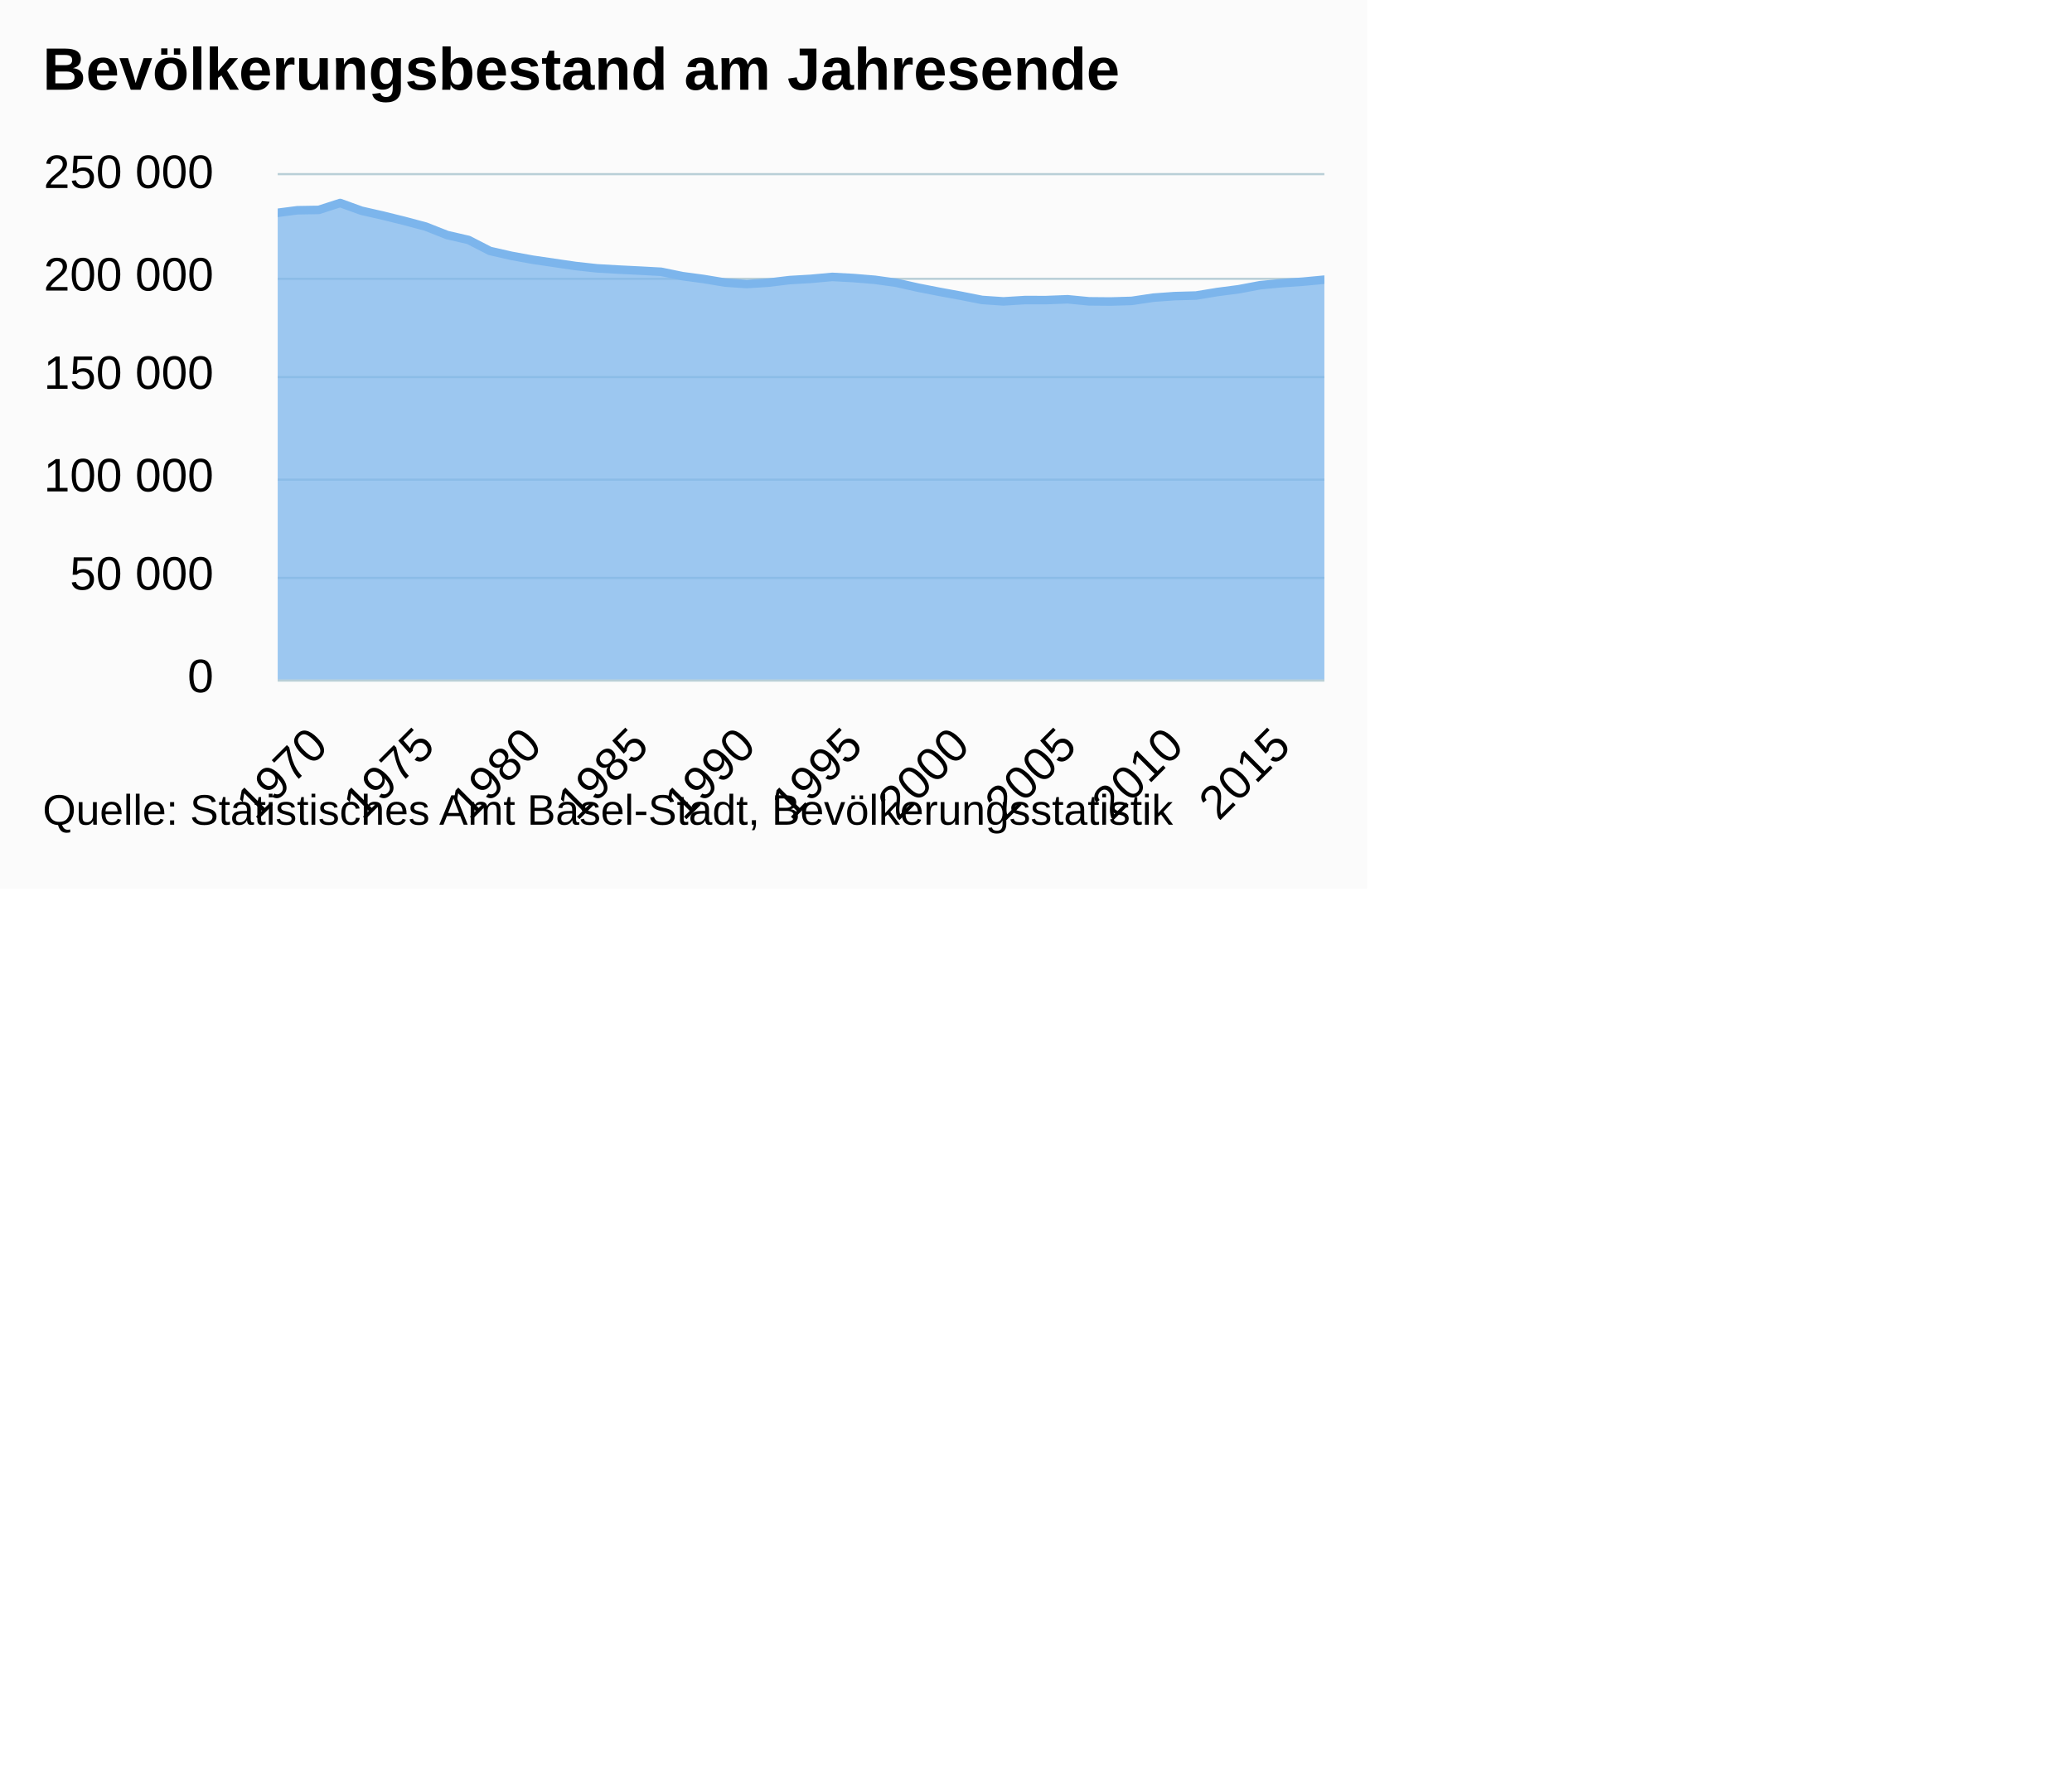
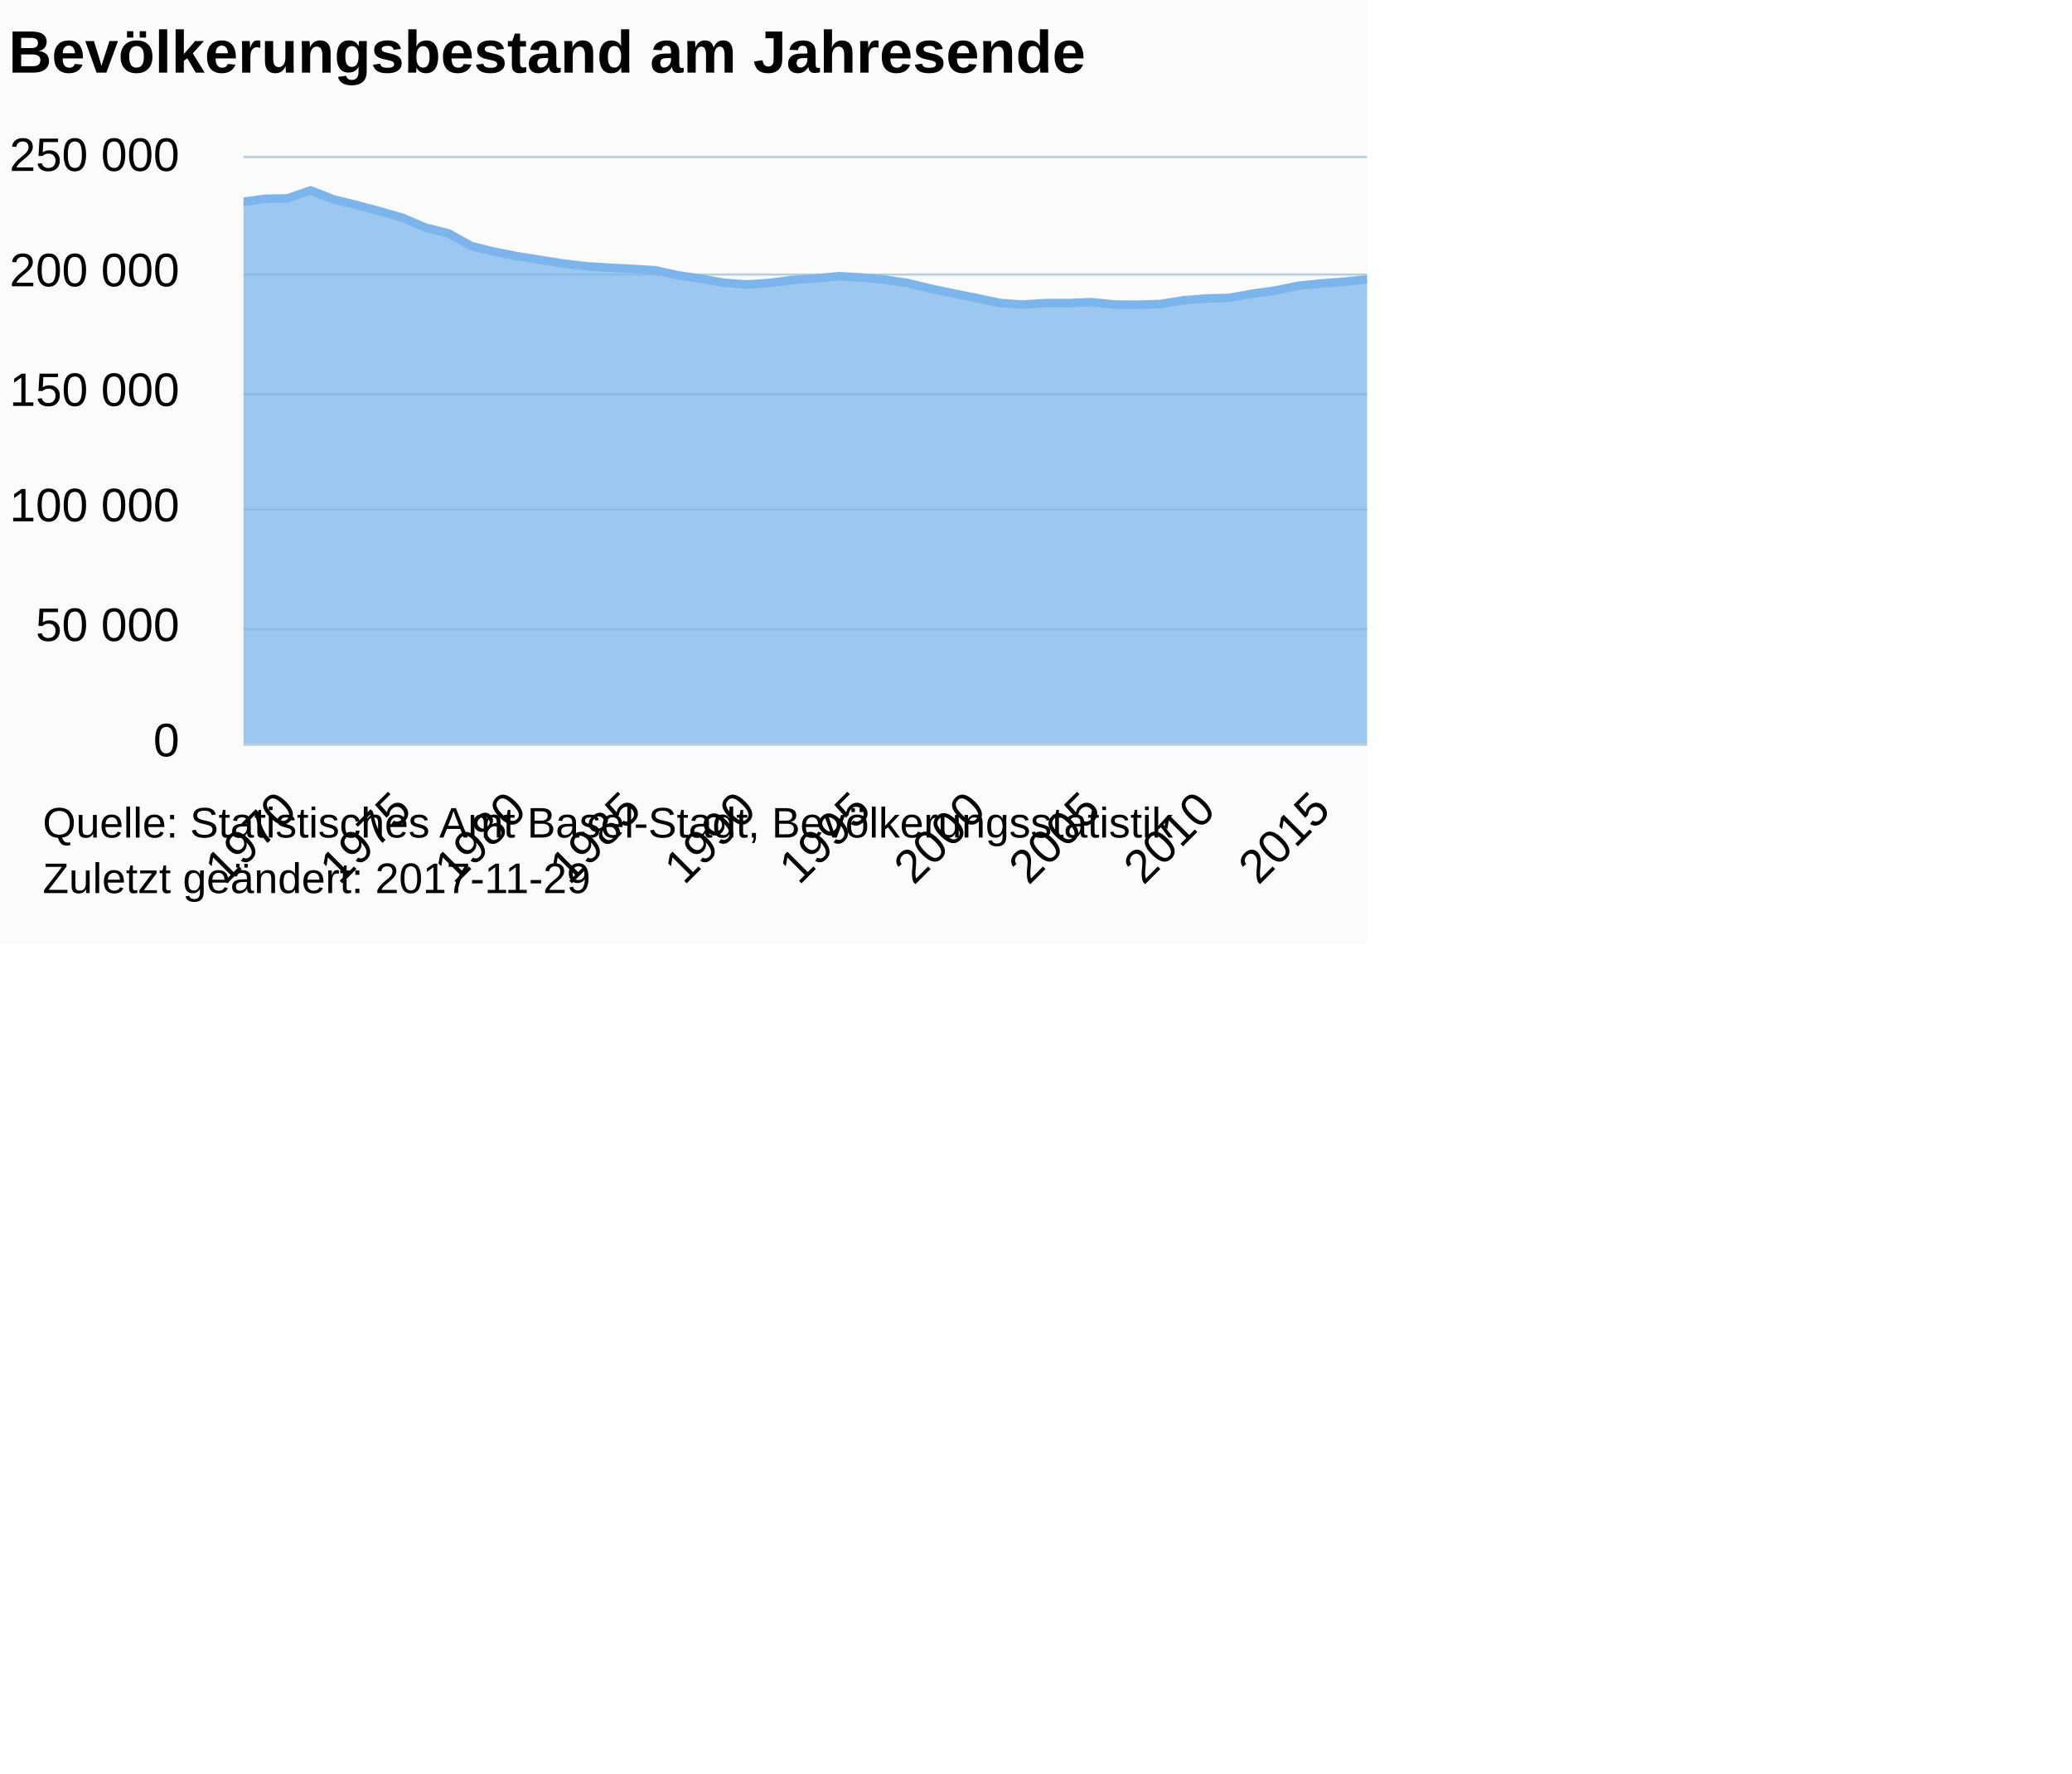
<svg xmlns="http://www.w3.org/2000/svg" version="1.1" class="highcharts-root" style="font-family:Arial;font-size:12px;" viewBox="0 0 485 415">
  <defs>
-     <clipPath id="highcharts-9nhnor0-6">
-       <rect x="0" y="0" width="245" height="118" fill="none" />
+     <clipPath id="highcharts-luh66tp-6">
+       <rect x="0" y="0" width="263" height="137" fill="none" />
    </clipPath>
-     <clipPath id="highcharts-9nhnor0-7">
-       <rect x="0" y="0" width="245" height="118" fill="none" />
+     <clipPath id="highcharts-luh66tp-7">
+       <rect x="0" y="0" width="263" height="137" fill="none" />
    </clipPath>
  </defs>
-   <rect fill="#fbfbfb" class="highcharts-background" x="0" y="0" width="320" height="208" rx="0" ry="0" />
-   <rect fill="none" class="highcharts-plot-background" x="65" y="41" width="245" height="118" />
+   <rect fill="#fbfbfb" class="highcharts-background" x="0" y="0" width="320" height="221" rx="0" ry="0" />
+   <rect fill="none" class="highcharts-plot-background" x="57" y="37" width="263" height="137" />
  <g class="highcharts-pane-group" data-z-index="0" />
  <g class="highcharts-grid highcharts-xaxis-grid " data-z-index="1">
-     <path fill="none" data-z-index="1" class="highcharts-grid-line" d="M 74.5 41 L 74.5 159" opacity="1" />
-     <path fill="none" data-z-index="1" class="highcharts-grid-line" d="M 99.5 41 L 99.5 159" opacity="1" />
-     <path fill="none" data-z-index="1" class="highcharts-grid-line" d="M 124.5 41 L 124.5 159" opacity="1" />
-     <path fill="none" data-z-index="1" class="highcharts-grid-line" d="M 149.5 41 L 149.5 159" opacity="1" />
-     <path fill="none" data-z-index="1" class="highcharts-grid-line" d="M 174.5 41 L 174.5 159" opacity="1" />
-     <path fill="none" data-z-index="1" class="highcharts-grid-line" d="M 199.5 41 L 199.5 159" opacity="1" />
-     <path fill="none" data-z-index="1" class="highcharts-grid-line" d="M 224.5 41 L 224.5 159" opacity="1" />
-     <path fill="none" data-z-index="1" class="highcharts-grid-line" d="M 249.5 41 L 249.5 159" opacity="1" />
-     <path fill="none" data-z-index="1" class="highcharts-grid-line" d="M 274.5 41 L 274.5 159" opacity="1" />
-     <path fill="none" data-z-index="1" class="highcharts-grid-line" d="M 299.5 41 L 299.5 159" opacity="1" />
+     <path fill="none" data-z-index="1" class="highcharts-grid-line" d="M 66.5 37 L 66.5 174" opacity="1" />
+     <path fill="none" data-z-index="1" class="highcharts-grid-line" d="M 93.5 37 L 93.5 174" opacity="1" />
+     <path fill="none" data-z-index="1" class="highcharts-grid-line" d="M 120.5 37 L 120.5 174" opacity="1" />
+     <path fill="none" data-z-index="1" class="highcharts-grid-line" d="M 147.5 37 L 147.5 174" opacity="1" />
+     <path fill="none" data-z-index="1" class="highcharts-grid-line" d="M 174.5 37 L 174.5 174" opacity="1" />
+     <path fill="none" data-z-index="1" class="highcharts-grid-line" d="M 201.5 37 L 201.5 174" opacity="1" />
+     <path fill="none" data-z-index="1" class="highcharts-grid-line" d="M 228.5 37 L 228.5 174" opacity="1" />
+     <path fill="none" data-z-index="1" class="highcharts-grid-line" d="M 255.5 37 L 255.5 174" opacity="1" />
+     <path fill="none" data-z-index="1" class="highcharts-grid-line" d="M 281.5 37 L 281.5 174" opacity="1" />
+     <path fill="none" data-z-index="1" class="highcharts-grid-line" d="M 308.5 37 L 308.5 174" opacity="1" />
  </g>
  <g class="highcharts-grid highcharts-yaxis-grid " data-z-index="1">
-     <path fill="none" stroke="#B9CFD7" stroke-width="0.5" data-z-index="1" class="highcharts-grid-line" d="M 65 159.25 L 310 159.25" opacity="1" />
-     <path fill="none" stroke="#B9CFD7" stroke-width="0.5" data-z-index="1" class="highcharts-grid-line" d="M 65 135.25 L 310 135.25" opacity="1" />
-     <path fill="none" stroke="#B9CFD7" stroke-width="0.5" data-z-index="1" class="highcharts-grid-line" d="M 65 112.25 L 310 112.25" opacity="1" />
-     <path fill="none" stroke="#B9CFD7" stroke-width="0.5" data-z-index="1" class="highcharts-grid-line" d="M 65 88.25 L 310 88.25" opacity="1" />
-     <path fill="none" stroke="#B9CFD7" stroke-width="0.5" data-z-index="1" class="highcharts-grid-line" d="M 65 65.25 L 310 65.25" opacity="1" />
-     <path fill="none" stroke="#B9CFD7" stroke-width="0.5" data-z-index="1" class="highcharts-grid-line" d="M 65 40.75 L 310 40.75" opacity="1" />
+     <path fill="none" stroke="#B9CFD7" stroke-width="0.5" data-z-index="1" class="highcharts-grid-line" d="M 57 174.25 L 320 174.25" opacity="1" />
+     <path fill="none" stroke="#B9CFD7" stroke-width="0.5" data-z-index="1" class="highcharts-grid-line" d="M 57 147.25 L 320 147.25" opacity="1" />
+     <path fill="none" stroke="#B9CFD7" stroke-width="0.5" data-z-index="1" class="highcharts-grid-line" d="M 57 119.25 L 320 119.25" opacity="1" />
+     <path fill="none" stroke="#B9CFD7" stroke-width="0.5" data-z-index="1" class="highcharts-grid-line" d="M 57 92.25 L 320 92.25" opacity="1" />
+     <path fill="none" stroke="#B9CFD7" stroke-width="0.5" data-z-index="1" class="highcharts-grid-line" d="M 57 64.25 L 320 64.25" opacity="1" />
+     <path fill="none" stroke="#B9CFD7" stroke-width="0.5" data-z-index="1" class="highcharts-grid-line" d="M 57 36.75 L 320 36.75" opacity="1" />
  </g>
-   <rect fill="none" class="highcharts-plot-border" data-z-index="1" x="65" y="41" width="245" height="118" />
+   <rect fill="none" class="highcharts-plot-border" data-z-index="1" x="57" y="37" width="263" height="137" />
  <g class="highcharts-axis highcharts-xaxis " data-z-index="2">
-     <path fill="none" class="highcharts-axis-line" stroke="#B9CFD7" stroke-width="0.5" data-z-index="7" d="M 65 159.25 L 310 159.25" />
+     <path fill="none" class="highcharts-axis-line" stroke="#B9CFD7" stroke-width="0.5" data-z-index="7" d="M 57 174.25 L 320 174.25" />
  </g>
  <g class="highcharts-axis highcharts-yaxis " data-z-index="2">
-     <path fill="none" class="highcharts-axis-line" data-z-index="7" d="M 65 41 L 65 159" />
+     <path fill="none" class="highcharts-axis-line" data-z-index="7" d="M 57 37 L 57 174" />
  </g>
  <g class="highcharts-series-group" data-z-index="3">
-     <g data-z-index="0.1" class="highcharts-series highcharts-series-0 highcharts-area-series highcharts-color-0 " transform="translate(65,41) scale(1 1)" clip-path="url(#highcharts-9nhnor0-7)">
-       <path fill="rgb(124,181,236)" fill-opacity="0.75" d="M -0.411 8.852 L 4.607 8.205 L 9.612 8.121 L 14.617 6.505 L 19.621 8.317 L 24.64 9.456 L 29.645 10.694 L 34.649 12.026 L 39.654 14.002 L 44.673 15.157 L 49.677 17.725 L 54.682 18.865 L 59.687 19.781 L 64.705 20.516 L 69.71 21.248 L 74.715 21.797 L 79.72 22.084 L 84.738 22.331 L 89.743 22.603 L 94.748 23.626 L 99.752 24.301 L 104.771 25.133 L 109.776 25.471 L 114.78 25.158 L 119.785 24.55 L 124.804 24.257 L 129.808 23.803 L 134.813 24.07 L 139.818 24.484 L 144.836 25.183 L 149.841 26.306 L 154.846 27.285 L 159.851 28.203 L 164.869 29.193 L 169.874 29.53 L 174.879 29.224 L 179.883 29.227 L 184.902 29.038 L 189.907 29.517 L 194.911 29.562 L 199.916 29.413 L 204.935 28.663 L 209.939 28.299 L 214.944 28.163 L 219.949 27.34 L 224.967 26.687 L 229.972 25.743 L 234.977 25.266 L 239.982 24.92 L 245 24.447 L 245 118 L 239.982 118 L 234.977 118 L 229.972 118 L 224.967 118 L 219.949 118 L 214.944 118 L 209.939 118 L 204.935 118 L 199.916 118 L 194.911 118 L 189.907 118 L 184.902 118 L 179.883 118 L 174.879 118 L 169.874 118 L 164.869 118 L 159.851 118 L 154.846 118 L 149.841 118 L 144.836 118 L 139.818 118 L 134.813 118 L 129.808 118 L 124.804 118 L 119.785 118 L 114.78 118 L 109.776 118 L 104.771 118 L 99.752 118 L 94.748 118 L 89.743 118 L 84.738 118 L 79.72 118 L 74.715 118 L 69.71 118 L 64.705 118 L 59.687 118 L 54.682 118 L 49.677 118 L 44.673 118 L 39.654 118 L 34.649 118 L 29.645 118 L 24.64 118 L 19.621 118 L 14.617 118 L 9.612 118 L 4.607 118 L -0.411 118" class="highcharts-area" data-z-index="0" />
-       <path fill="none" d="M -0.411 8.852 L 4.607 8.205 L 9.612 8.121 L 14.617 6.505 L 19.621 8.317 L 24.64 9.456 L 29.645 10.694 L 34.649 12.026 L 39.654 14.002 L 44.673 15.157 L 49.677 17.725 L 54.682 18.865 L 59.687 19.781 L 64.705 20.516 L 69.71 21.248 L 74.715 21.797 L 79.72 22.084 L 84.738 22.331 L 89.743 22.603 L 94.748 23.626 L 99.752 24.301 L 104.771 25.133 L 109.776 25.471 L 114.78 25.158 L 119.785 24.55 L 124.804 24.257 L 129.808 23.803 L 134.813 24.07 L 139.818 24.484 L 144.836 25.183 L 149.841 26.306 L 154.846 27.285 L 159.851 28.203 L 164.869 29.193 L 169.874 29.53 L 174.879 29.224 L 179.883 29.227 L 184.902 29.038 L 189.907 29.517 L 194.911 29.562 L 199.916 29.413 L 204.935 28.663 L 209.939 28.299 L 214.944 28.163 L 219.949 27.34 L 224.967 26.687 L 229.972 25.743 L 234.977 25.266 L 239.982 24.92 L 245 24.447" class="highcharts-graph" data-z-index="1" stroke="#7cb5ec" stroke-width="2" stroke-linejoin="round" stroke-linecap="round" />
+     <g data-z-index="0.1" class="highcharts-series highcharts-series-0 highcharts-area-series highcharts-color-0 " transform="translate(57,37) scale(1 1)" clip-path="url(#highcharts-luh66tp-7)">
+       <path fill="rgb(124,181,236)" fill-opacity="0.75" d="M -0.442 10.278 L 4.946 9.526 L 10.318 9.428 L 15.691 7.552 L 21.063 9.656 L 26.45 10.979 L 31.823 12.416 L 37.195 13.962 L 42.567 16.257 L 47.955 17.597 L 53.327 20.58 L 58.7 21.902 L 64.072 22.966 L 69.459 23.82 L 74.832 24.67 L 80.204 25.307 L 85.577 25.64 L 90.964 25.926 L 96.336 26.242 L 101.709 27.43 L 107.081 28.214 L 112.468 29.18 L 117.841 29.572 L 123.213 29.209 L 128.586 28.503 L 133.973 28.162 L 139.345 27.636 L 144.718 27.946 L 150.09 28.426 L 155.477 29.237 L 160.85 30.541 L 166.222 31.679 L 171.595 32.745 L 176.982 33.893 L 182.354 34.285 L 187.727 33.929 L 193.099 33.933 L 198.486 33.714 L 203.859 34.27 L 209.231 34.322 L 214.604 34.149 L 219.991 33.278 L 225.363 32.855 L 230.736 32.698 L 236.108 31.742 L 241.495 30.984 L 246.868 29.888 L 252.24 29.334 L 257.613 28.932 L 263 28.383 L 263 137 L 257.613 137 L 252.24 137 L 246.868 137 L 241.495 137 L 236.108 137 L 230.736 137 L 225.363 137 L 219.991 137 L 214.604 137 L 209.231 137 L 203.859 137 L 198.486 137 L 193.099 137 L 187.727 137 L 182.354 137 L 176.982 137 L 171.595 137 L 166.222 137 L 160.85 137 L 155.477 137 L 150.09 137 L 144.718 137 L 139.345 137 L 133.973 137 L 128.586 137 L 123.213 137 L 117.841 137 L 112.468 137 L 107.081 137 L 101.709 137 L 96.336 137 L 90.964 137 L 85.577 137 L 80.204 137 L 74.832 137 L 69.459 137 L 64.072 137 L 58.7 137 L 53.327 137 L 47.955 137 L 42.567 137 L 37.195 137 L 31.823 137 L 26.45 137 L 21.063 137 L 15.691 137 L 10.318 137 L 4.946 137 L -0.442 137" class="highcharts-area" data-z-index="0" />
+       <path fill="none" d="M -0.442 10.278 L 4.946 9.526 L 10.318 9.428 L 15.691 7.552 L 21.063 9.656 L 26.45 10.979 L 31.823 12.416 L 37.195 13.962 L 42.567 16.257 L 47.955 17.597 L 53.327 20.58 L 58.7 21.902 L 64.072 22.966 L 69.459 23.82 L 74.832 24.67 L 80.204 25.307 L 85.577 25.64 L 90.964 25.926 L 96.336 26.242 L 101.709 27.43 L 107.081 28.214 L 112.468 29.18 L 117.841 29.572 L 123.213 29.209 L 128.586 28.503 L 133.973 28.162 L 139.345 27.636 L 144.718 27.946 L 150.09 28.426 L 155.477 29.237 L 160.85 30.541 L 166.222 31.679 L 171.595 32.745 L 176.982 33.893 L 182.354 34.285 L 187.727 33.929 L 193.099 33.933 L 198.486 33.714 L 203.859 34.27 L 209.231 34.322 L 214.604 34.149 L 219.991 33.278 L 225.363 32.855 L 230.736 32.698 L 236.108 31.742 L 241.495 30.984 L 246.868 29.888 L 252.24 29.334 L 257.613 28.932 L 263 28.383" class="highcharts-graph" data-z-index="1" stroke="#7cb5ec" stroke-width="2" stroke-linejoin="round" stroke-linecap="round" />
    </g>
-     <g data-z-index="0.1" class="highcharts-markers highcharts-series-0 highcharts-area-series highcharts-color-0 " transform="translate(65,41) scale(1 1)" clip-path="none" />
+     <g data-z-index="0.1" class="highcharts-markers highcharts-series-0 highcharts-area-series highcharts-color-0 " transform="translate(57,37) scale(1 1)" clip-path="none" />
  </g>
-   <text x="10" text-anchor="start" class="highcharts-title" data-z-index="4" style="color:#000000;font-size:14px;font-weight:bold;fill:#000000;" y="21">
+   <text x="2" text-anchor="start" class="highcharts-title" data-z-index="4" style="color:#000000;font-size:14px;font-weight:bold;fill:#000000;" y="17">
    <tspan>Bevölkerungsbestand am Jahresende</tspan>
  </text>
-   <text x="10" text-anchor="start" class="highcharts-subtitle" data-z-index="4" style="color:#000000;font-size:12px;font-weight:normal;font-family:Arial;fill:#000000;" y="40" />
+   <text x="2" text-anchor="start" class="highcharts-subtitle" data-z-index="4" style="color:#000000;font-size:12px;font-weight:normal;font-family:Arial;fill:#000000;" y="36" />
  <g class="highcharts-axis-labels highcharts-xaxis-labels " data-z-index="7">
-     <text x="77.218" style="color:#000000;cursor:default;font-size:11px;fill:#000000;" text-anchor="end" transform="translate(0,0) rotate(-45 77.21831 175)" y="175" opacity="1">1970</text>
-     <text x="102.256" style="color:#000000;cursor:default;font-size:11px;fill:#000000;" text-anchor="end" transform="translate(0,0) rotate(-45 102.2558 175)" y="175" opacity="1">1975</text>
-     <text x="127.293" style="color:#000000;cursor:default;font-size:11px;fill:#000000;" text-anchor="end" transform="translate(0,0) rotate(-45 127.2933 175)" y="175" opacity="1">1980</text>
-     <text x="152.345" style="color:#000000;cursor:default;font-size:11px;fill:#000000;" text-anchor="end" transform="translate(0,0) rotate(-45 152.3445 175)" y="175" opacity="1">1985</text>
-     <text x="177.382" style="color:#000000;cursor:default;font-size:11px;fill:#000000;" text-anchor="end" transform="translate(0,0) rotate(-45 177.382 175)" y="175" opacity="1">1990</text>
-     <text x="202.42" style="color:#000000;cursor:default;font-size:11px;fill:#000000;" text-anchor="end" transform="translate(0,0) rotate(-45 202.4195 175)" y="175" opacity="1">1995</text>
-     <text x="227.457" style="color:#000000;cursor:default;font-size:11px;fill:#000000;" text-anchor="end" transform="translate(0,0) rotate(-45 227.457 175)" y="175" opacity="1">2000</text>
-     <text x="252.508" style="color:#000000;cursor:default;font-size:11px;fill:#000000;" text-anchor="end" transform="translate(0,0) rotate(-45 252.5082 175)" y="175" opacity="1">2005</text>
-     <text x="277.546" style="color:#000000;cursor:default;font-size:11px;fill:#000000;" text-anchor="end" transform="translate(0,0) rotate(-45 277.5457 175)" y="175" opacity="1">2010</text>
-     <text x="302.583" style="color:#000000;cursor:default;font-size:11px;fill:#000000;" text-anchor="end" transform="translate(0,0) rotate(-45 302.5832 175)" y="175" opacity="1">2015</text>
+     <text x="69.925" style="color:#000000;cursor:default;font-size:11px;fill:#000000;" text-anchor="end" transform="translate(0,0) rotate(-45 69.9255 190)" y="190" opacity="1">1970</text>
+     <text x="96.802" style="color:#000000;cursor:default;font-size:11px;fill:#000000;" text-anchor="end" transform="translate(0,0) rotate(-45 96.80249 190)" y="190" opacity="1">1975</text>
+     <text x="123.679" style="color:#000000;cursor:default;font-size:11px;fill:#000000;" text-anchor="end" transform="translate(0,0) rotate(-45 123.6795 190)" y="190" opacity="1">1980</text>
+     <text x="150.571" style="color:#000000;cursor:default;font-size:11px;fill:#000000;" text-anchor="end" transform="translate(0,0) rotate(-45 150.5712 190)" y="190" opacity="1">1985</text>
+     <text x="177.448" style="color:#000000;cursor:default;font-size:11px;fill:#000000;" text-anchor="end" transform="translate(0,0) rotate(-45 177.4482 190)" y="190" opacity="1">1990</text>
+     <text x="204.325" style="color:#000000;cursor:default;font-size:11px;fill:#000000;" text-anchor="end" transform="translate(0,0) rotate(-45 204.3252 190)" y="190" opacity="1">1995</text>
+     <text x="231.202" style="color:#000000;cursor:default;font-size:11px;fill:#000000;" text-anchor="end" transform="translate(0,0) rotate(-45 231.2021 190)" y="190" opacity="1">2000</text>
+     <text x="258.094" style="color:#000000;cursor:default;font-size:11px;fill:#000000;" text-anchor="end" transform="translate(0,0) rotate(-45 258.0938 190)" y="190" opacity="1">2005</text>
+     <text x="284.971" style="color:#000000;cursor:default;font-size:11px;fill:#000000;" text-anchor="end" transform="translate(0,0) rotate(-45 284.9708 190)" y="190" opacity="1">2010</text>
+     <text x="311.848" style="color:#000000;cursor:default;font-size:11px;fill:#000000;" text-anchor="end" transform="translate(0,0) rotate(-45 311.8478 190)" y="190" opacity="1">2015</text>
  </g>
  <g class="highcharts-axis-labels highcharts-yaxis-labels " data-z-index="7">
-     <text x="50" style="color:#000000;cursor:default;font-size:11px;fill:#000000;" text-anchor="end" transform="translate(0,0)" y="162" opacity="1">0</text>
-     <text x="50" style="color:#000000;cursor:default;font-size:11px;fill:#000000;" text-anchor="end" transform="translate(0,0)" y="138" opacity="1">
+     <text x="42" style="color:#000000;cursor:default;font-size:11px;fill:#000000;" text-anchor="end" transform="translate(0,0)" y="177" opacity="1">0</text>
+     <text x="42" style="color:#000000;cursor:default;font-size:11px;fill:#000000;" text-anchor="end" transform="translate(0,0)" y="150" opacity="1">
      <tspan>50 000</tspan>
    </text>
-     <text x="50" style="color:#000000;cursor:default;font-size:11px;fill:#000000;" text-anchor="end" transform="translate(0,0)" y="115" opacity="1">
+     <text x="42" style="color:#000000;cursor:default;font-size:11px;fill:#000000;" text-anchor="end" transform="translate(0,0)" y="122" opacity="1">
      <tspan>100 000</tspan>
    </text>
-     <text x="50" style="color:#000000;cursor:default;font-size:11px;fill:#000000;" text-anchor="end" transform="translate(0,0)" y="91" opacity="1">
+     <text x="42" style="color:#000000;cursor:default;font-size:11px;fill:#000000;" text-anchor="end" transform="translate(0,0)" y="95" opacity="1">
      <tspan>150 000</tspan>
    </text>
-     <text x="50" style="color:#000000;cursor:default;font-size:11px;fill:#000000;" text-anchor="end" transform="translate(0,0)" y="68" opacity="1">
+     <text x="42" style="color:#000000;cursor:default;font-size:11px;fill:#000000;" text-anchor="end" transform="translate(0,0)" y="67" opacity="1">
      <tspan>200 000</tspan>
    </text>
-     <text x="50" style="color:#000000;cursor:default;font-size:11px;fill:#000000;" text-anchor="end" transform="translate(0,0)" y="44" opacity="1">
+     <text x="42" style="color:#000000;cursor:default;font-size:11px;fill:#000000;" text-anchor="end" transform="translate(0,0)" y="40" opacity="1">
      <tspan>250 000</tspan>
    </text>
  </g>
-   <text x="10" class="highcharts-credits" text-anchor="start" data-z-index="8" style="cursor:default;color:#000000;font-size:10px;fill:#000000;" y="193">
+   <text x="10" class="highcharts-credits" text-anchor="start" data-z-index="8" style="cursor:default;color:#000000;font-size:10px;fill:#000000;" y="196">
    <tspan>Quelle: Statistisches Amt Basel-Stadt, Bevölkerungsstatistik</tspan>
+     <tspan x="10" dy="13">Zuletzt geändert: 2017-11-29</tspan>
  </text>
</svg>
